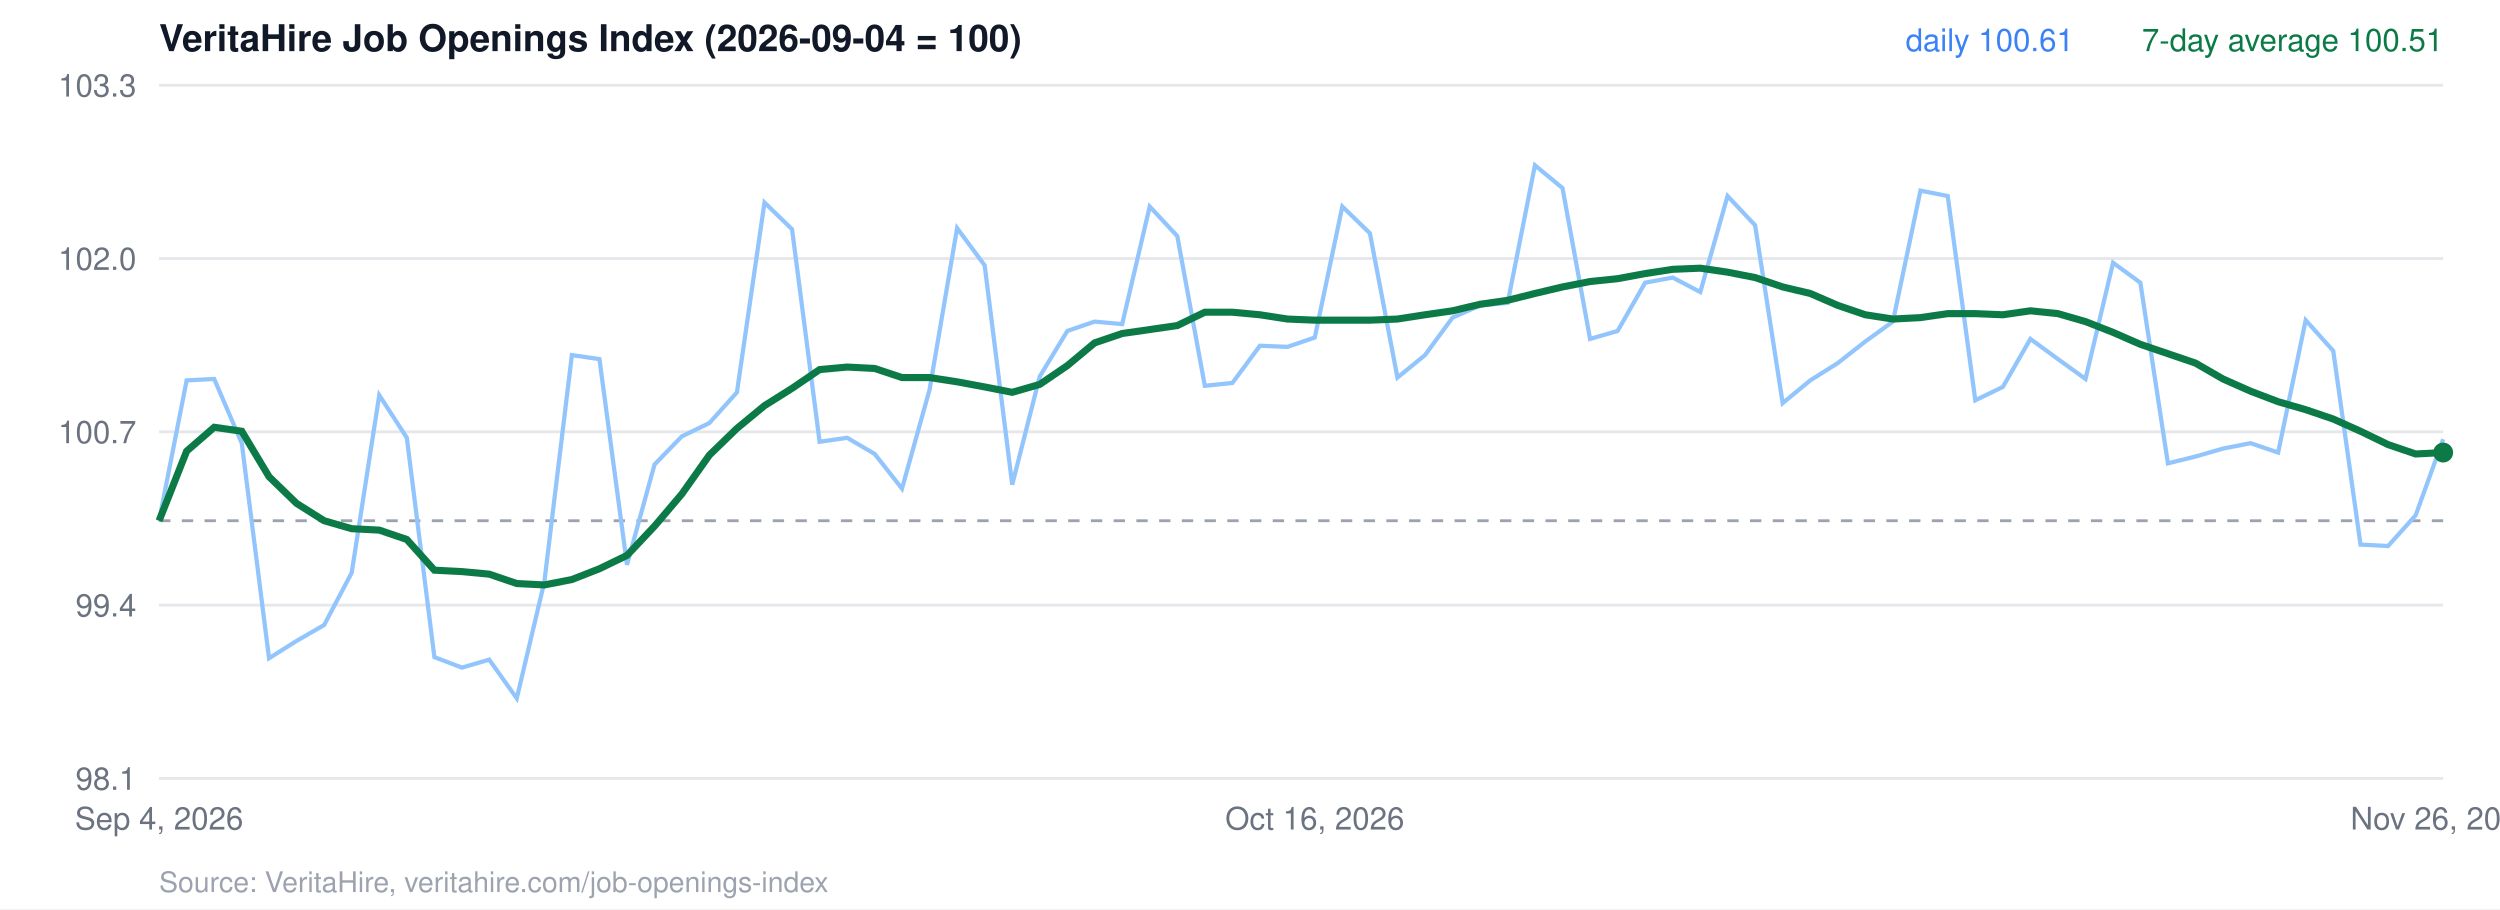
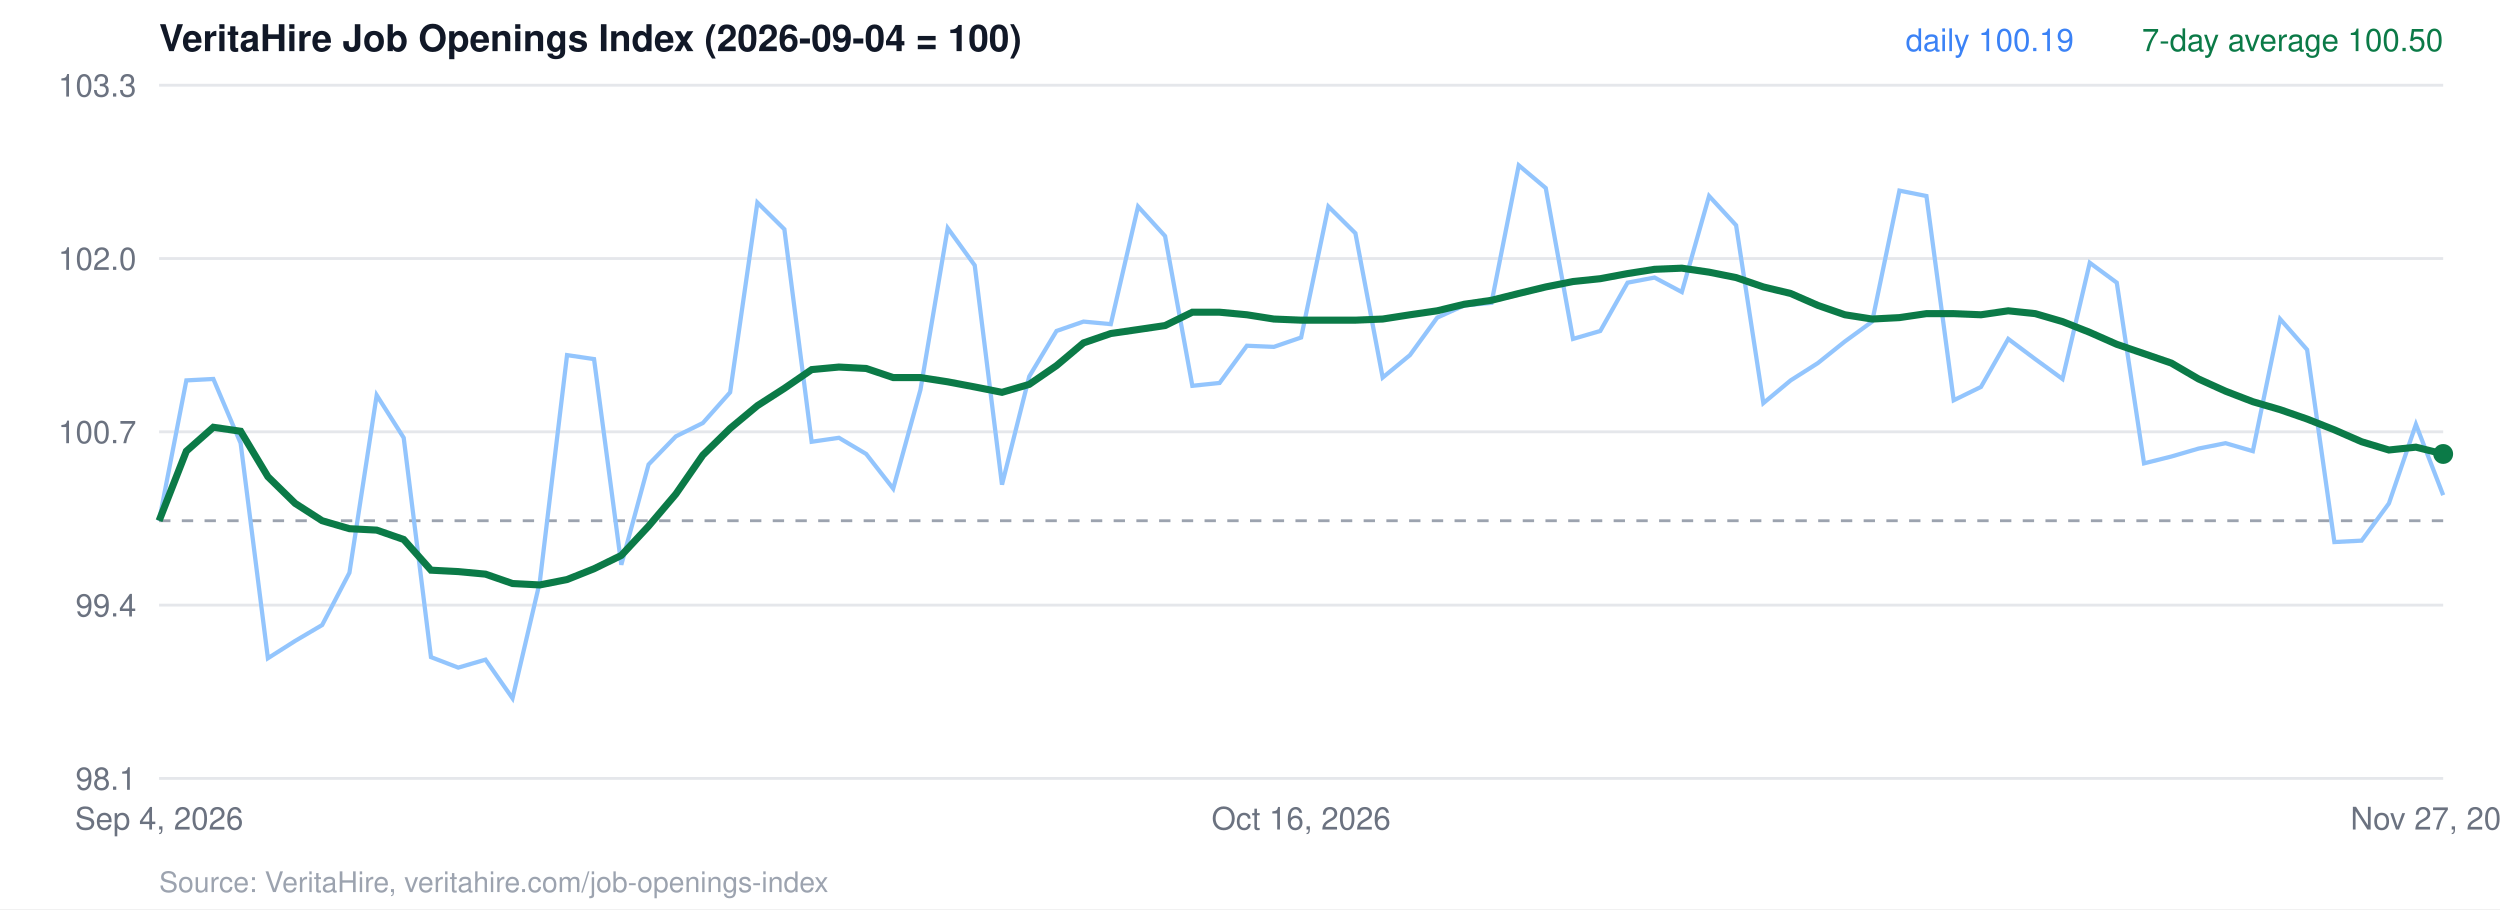
<svg xmlns="http://www.w3.org/2000/svg" viewBox="0 0 880 320" width="880" height="320" font-family="Helvetica, Arial, sans-serif">
  <rect width="880" height="320" fill="#ffffff" />
  <text x="56" y="18" font-size="13" font-weight="700" fill="#111827">VeritaHire Job Openings Index (2026-09-04 = 100)</text>
  <line x1="56" x2="860" y1="274.0" y2="274.0" stroke="#e5e7eb" />
  <text x="48" y="278.0" text-anchor="end" font-size="11" fill="#6b7280">98.1</text>
  <line x1="56" x2="860" y1="213.0" y2="213.0" stroke="#e5e7eb" />
  <text x="48" y="217.0" text-anchor="end" font-size="11" fill="#6b7280">99.4</text>
  <line x1="56" x2="860" y1="152.0" y2="152.0" stroke="#e5e7eb" />
  <text x="48" y="156.0" text-anchor="end" font-size="11" fill="#6b7280">100.7</text>
  <line x1="56" x2="860" y1="91.0" y2="91.0" stroke="#e5e7eb" />
  <text x="48" y="95.0" text-anchor="end" font-size="11" fill="#6b7280">102.0</text>
  <line x1="56" x2="860" y1="30.0" y2="30.0" stroke="#e5e7eb" />
  <text x="48" y="34.0" text-anchor="end" font-size="11" fill="#6b7280">103.3</text>
  <line x1="56" x2="860" y1="183.3" y2="183.3" stroke="#9ca3af" stroke-dasharray="4 4" />
-   <polyline points="56.0,183.3 65.7,133.9 75.4,133.4 85.1,156.0 94.7,231.7 104.4,225.6 114.1,220.0 123.8,201.6 133.5,139.1 143.2,154.1 152.9,231.3 162.6,235.0 172.2,232.2 181.9,245.8 191.6,204.9 201.3,125.0 211.0,126.4 220.7,198.8 230.4,163.5 240.0,153.6 249.7,148.9 259.4,138.1 269.1,71.3 278.8,80.7 288.5,155.5 298.2,154.1 307.9,159.8 317.5,172.0 327.2,137.2 336.9,80.3 346.6,93.4 356.3,170.6 366.0,132.5 375.7,116.5 385.3,113.2 395.0,114.1 404.7,72.7 414.4,83.1 424.1,135.8 433.8,134.8 443.5,121.7 453.2,122.1 462.8,118.8 472.5,72.7 482.2,82.1 491.9,132.9 501.6,125.0 511.3,111.8 521.0,107.5 530.7,106.6 540.3,58.2 550.0,66.2 559.7,119.3 569.4,116.5 579.1,99.5 588.8,97.7 598.5,102.8 608.1,69.0 617.8,79.3 627.5,141.9 637.2,133.9 646.9,127.8 656.6,120.2 666.3,113.2 676.0,67.1 685.6,69.0 695.3,140.9 705.0,136.2 714.7,119.3 724.4,126.4 734.1,133.4 743.8,92.5 753.4,99.5 763.1,163.1 772.8,160.7 782.5,157.9 792.2,156.0 801.9,159.3 811.6,112.7 821.3,123.5 830.9,191.7 840.6,192.2 850.3,181.4 860.0,154.6" fill="none" stroke="#93c5fd" stroke-width="1.5" />
-   <polyline points="56.0,183.3 65.7,158.8 75.4,150.4 85.1,151.8 94.7,167.8 104.4,177.2 114.1,183.3 123.8,186.1 133.5,186.6 143.2,189.9 152.9,200.7 162.6,201.2 172.2,202.1 181.9,205.4 191.6,205.9 201.3,204.0 211.0,200.2 220.7,195.5 230.4,185.2 240.0,173.9 249.7,160.2 259.4,150.8 269.1,142.8 278.8,136.7 288.5,130.1 298.2,129.2 307.9,129.7 317.5,132.9 327.2,132.9 336.9,134.4 346.6,136.2 356.3,138.1 366.0,135.3 375.7,128.7 385.3,120.7 395.0,117.4 404.7,116.0 414.4,114.6 424.1,109.9 433.8,109.9 443.5,110.8 453.2,112.3 462.8,112.7 472.5,112.7 482.2,112.7 491.9,112.3 501.6,110.8 511.3,109.4 521.0,107.1 530.7,105.7 540.3,103.3 550.0,101.0 559.7,99.1 569.4,98.1 579.1,96.3 588.8,94.8 598.5,94.4 608.1,95.8 617.8,97.7 627.5,101.0 637.2,103.3 646.9,107.5 656.6,110.8 666.3,112.3 676.0,111.8 685.6,110.4 695.3,110.4 705.0,110.8 714.7,109.4 724.4,110.4 734.1,113.2 743.8,117.0 753.4,121.2 763.1,124.5 772.8,127.8 782.5,133.4 792.2,137.7 801.9,141.4 811.6,144.2 821.3,147.5 830.9,151.8 840.6,156.5 850.3,159.8 860.0,159.3" fill="none" stroke="#0b7a47" stroke-width="2.5" />
-   <circle cx="860.0" cy="159.3" r="3.5" fill="#0b7a47" />
-   <text x="860" y="18" text-anchor="end" font-size="11" fill="#0b7a47">7-day average 100.51</text>
-   <text x="730" y="18" text-anchor="end" font-size="11" fill="#3b82f6">daily 100.61</text>
+   <polyline points="56.0,183.3 65.6,133.9 75.1,133.4 84.7,156.0 94.3,231.7 103.9,225.6 113.4,220.0 123.0,201.6 132.6,139.1 142.1,154.1 151.7,231.3 161.3,235.0 170.9,232.2 180.4,245.8 190.0,204.9 199.6,125.0 209.1,126.4 218.7,198.8 228.3,163.5 237.9,153.6 247.4,148.9 257.0,138.1 266.6,71.3 276.1,80.7 285.7,155.5 295.3,154.1 304.9,159.8 314.4,172.0 324.0,137.2 333.6,80.3 343.1,93.4 352.7,170.6 362.3,132.5 371.9,116.5 381.4,113.2 391.0,114.1 400.6,72.7 410.1,83.1 419.7,135.8 429.3,134.8 438.9,121.7 448.4,122.1 458.0,118.8 467.6,72.7 477.1,82.1 486.7,132.9 496.3,125.0 505.9,111.8 515.4,107.5 525.0,106.6 534.6,58.2 544.1,66.2 553.7,119.3 563.3,116.5 572.9,99.5 582.4,97.7 592.0,102.8 601.6,69.0 611.1,79.3 620.7,141.9 630.3,133.9 639.9,127.8 649.4,120.2 659.0,113.2 668.6,67.1 678.1,69.0 687.7,140.9 697.3,136.2 706.9,119.3 716.4,126.4 726.0,133.4 735.6,92.5 745.1,99.5 754.7,163.1 764.3,160.7 773.9,157.9 783.4,156.0 793.0,158.8 802.6,112.3 812.1,123.1 821.7,190.8 831.3,190.3 840.9,177.2 850.4,149.4 860.0,174.3" fill="none" stroke="#93c5fd" stroke-width="1.5" />
+   <polyline points="56.0,183.3 65.6,158.8 75.1,150.4 84.7,151.8 94.3,167.8 103.9,177.2 113.4,183.3 123.0,186.1 132.6,186.6 142.1,189.9 151.7,200.7 161.3,201.2 170.9,202.1 180.4,205.4 190.0,205.9 199.6,204.0 209.1,200.2 218.7,195.5 228.3,185.2 237.9,173.9 247.4,160.2 257.0,150.8 266.6,142.8 276.1,136.7 285.7,130.1 295.3,129.2 304.9,129.7 314.4,132.9 324.0,132.9 333.6,134.4 343.1,136.2 352.7,138.1 362.3,135.3 371.9,128.7 381.4,120.7 391.0,117.4 400.6,116.0 410.1,114.6 419.7,109.9 429.3,109.9 438.9,110.8 448.4,112.3 458.0,112.7 467.6,112.7 477.1,112.7 486.7,112.3 496.3,110.8 505.9,109.4 515.4,107.1 525.0,105.7 534.6,103.3 544.1,101.0 553.7,99.1 563.3,98.1 572.9,96.3 582.4,94.8 592.0,94.4 601.6,95.8 611.1,97.7 620.7,101.0 630.3,103.3 639.9,107.5 649.4,110.8 659.0,112.3 668.6,111.8 678.1,110.4 687.7,110.4 697.3,110.8 706.9,109.4 716.4,110.4 726.0,113.2 735.6,117.0 745.1,121.2 754.7,124.5 764.3,127.8 773.9,133.4 783.4,137.7 793.0,141.4 802.6,144.2 812.1,147.5 821.7,151.3 831.3,155.5 840.9,158.4 850.4,157.4 860.0,159.8" fill="none" stroke="#0b7a47" stroke-width="2.5" />
+   <circle cx="860.0" cy="159.8" r="3.5" fill="#0b7a47" />
+   <text x="860" y="18" text-anchor="end" font-size="11" fill="#0b7a47">7-day average 100.50</text>
+   <text x="730" y="18" text-anchor="end" font-size="11" fill="#3b82f6">daily 100.19</text>
  <text x="56.0" y="292" text-anchor="middle" font-size="11" fill="#6b7280">Sep 4, 2026</text>
-   <text x="462.8" y="292" text-anchor="middle" font-size="11" fill="#6b7280">Oct 16, 2026</text>
-   <text x="860.0" y="292" text-anchor="middle" font-size="11" fill="#6b7280">Nov 26, 2026</text>
+   <text x="458.0" y="292" text-anchor="middle" font-size="11" fill="#6b7280">Oct 16, 2026</text>
+   <text x="860.0" y="292" text-anchor="middle" font-size="11" fill="#6b7280">Nov 27, 2026</text>
  <text x="56" y="314" font-size="10" fill="#9ca3af">Source: VeritaHire, veritahire.com/job-openings-index</text>
</svg>
